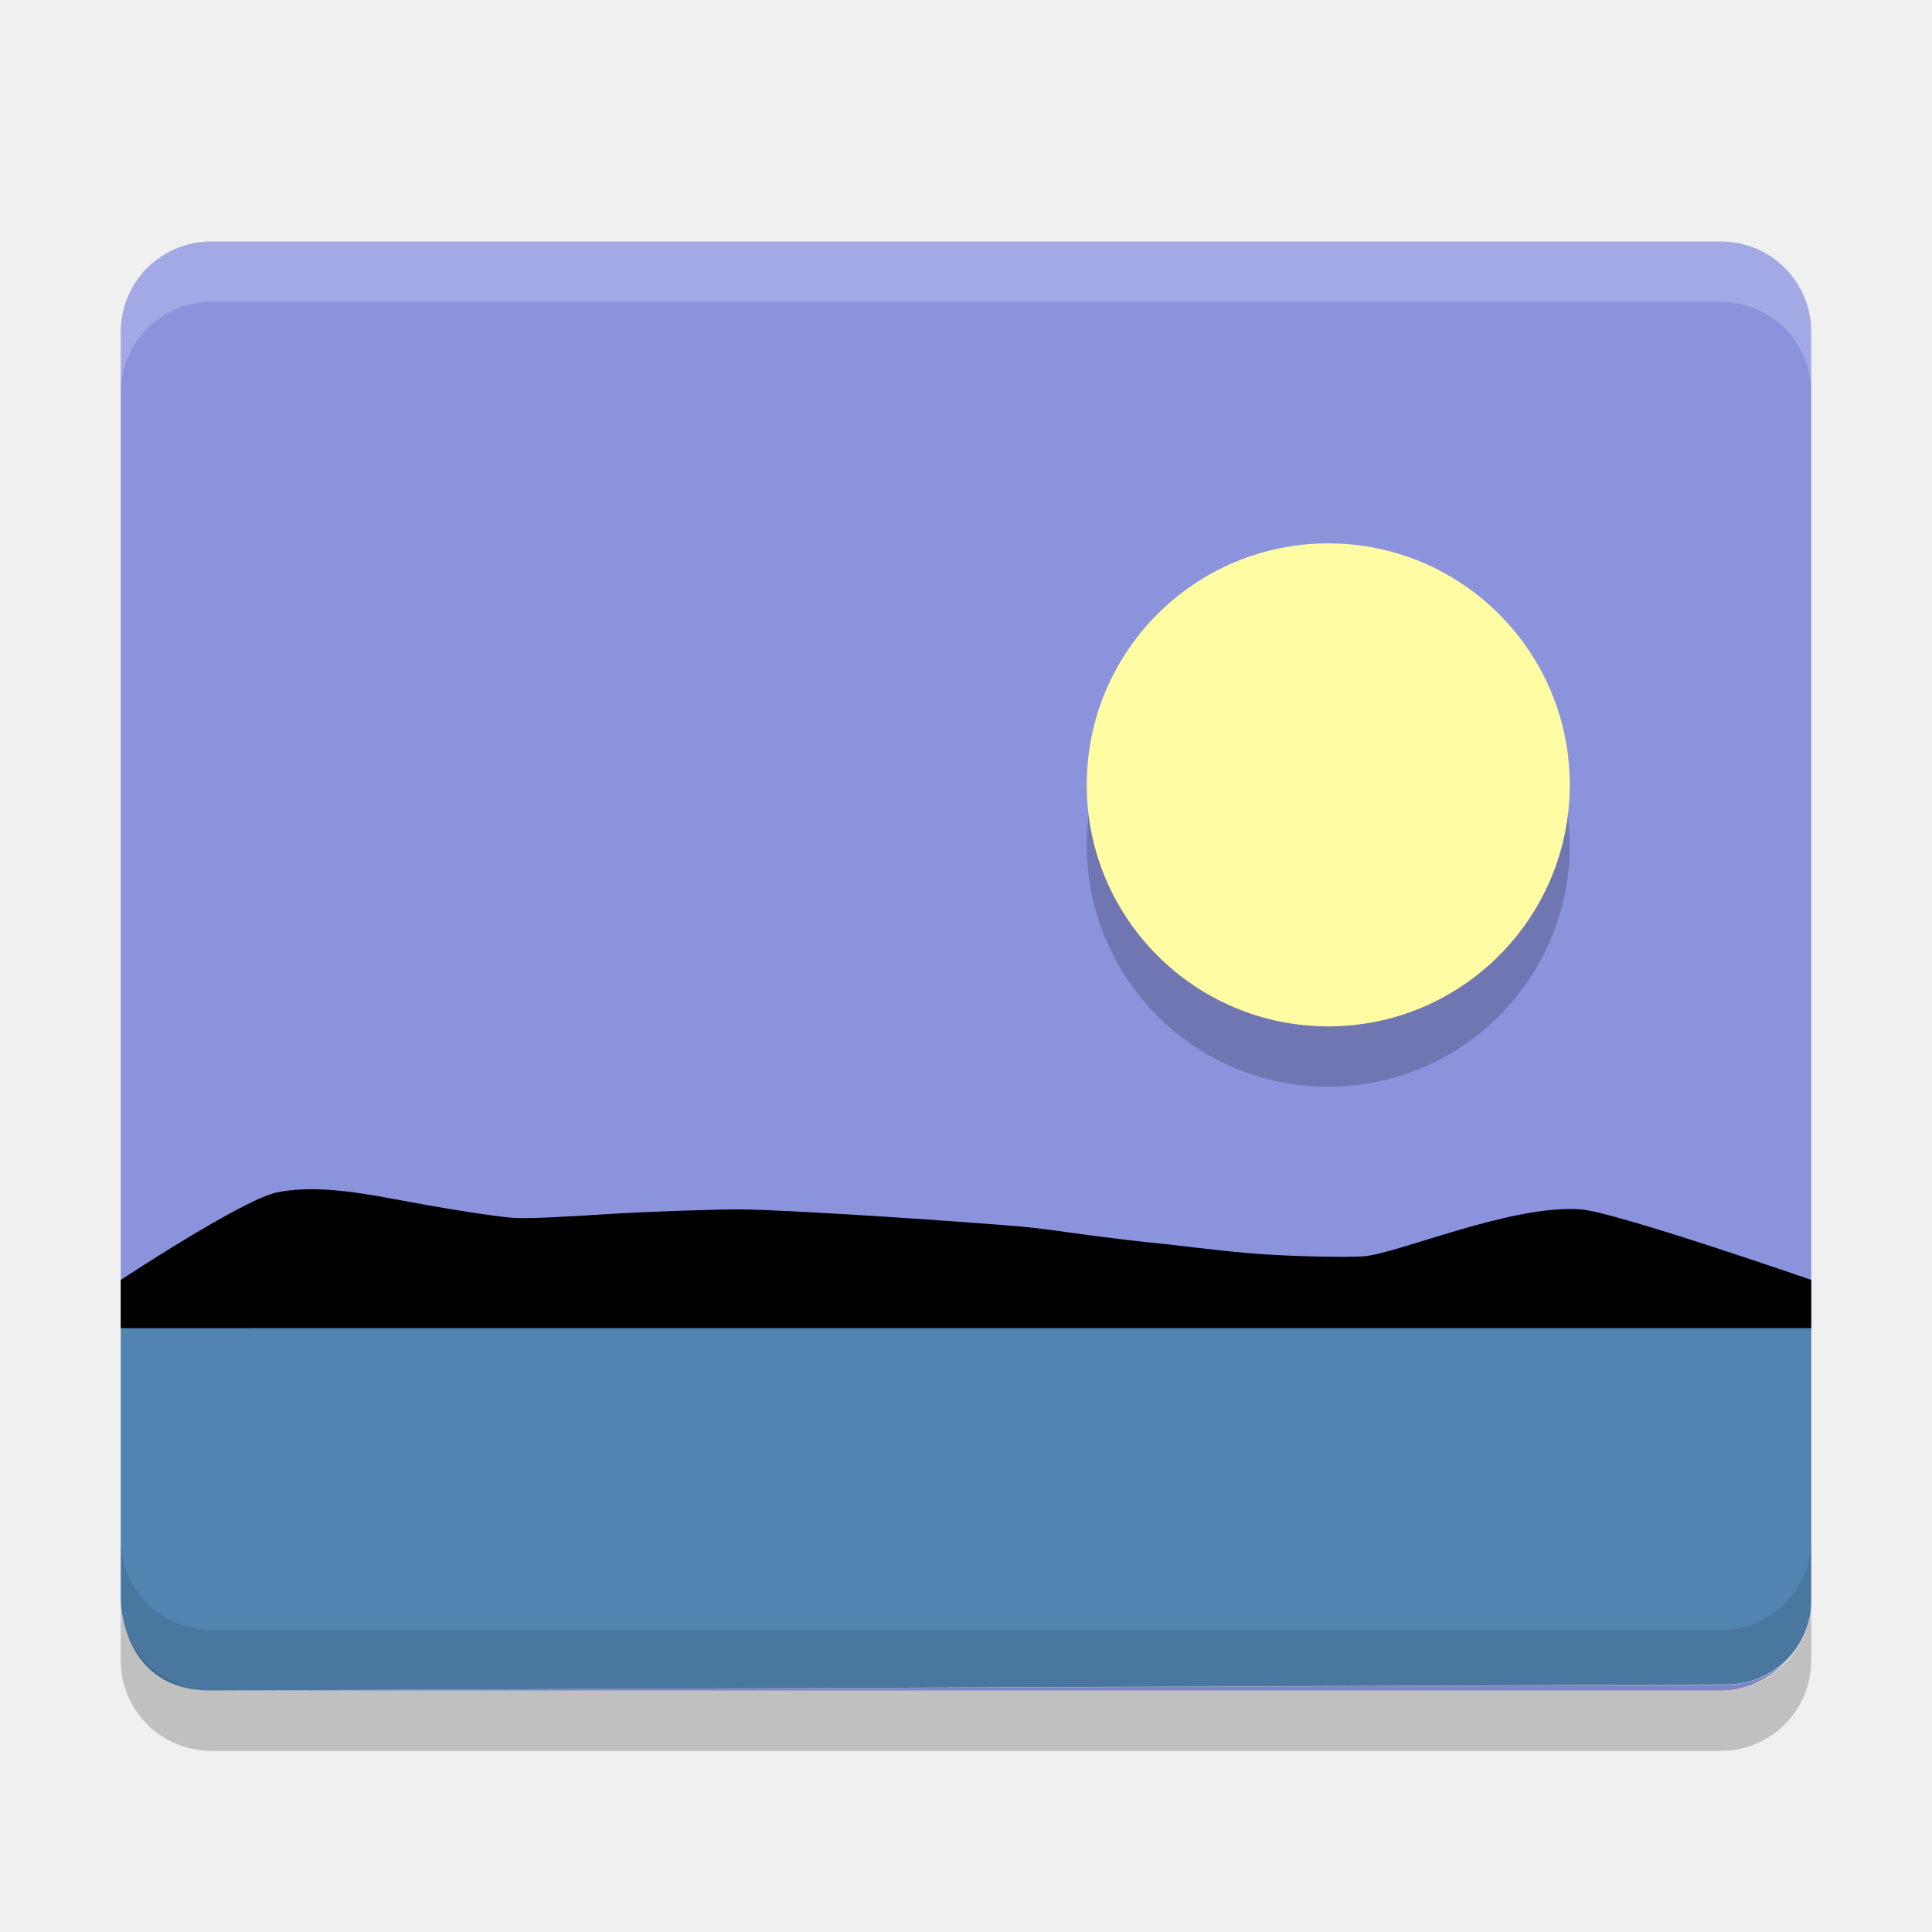
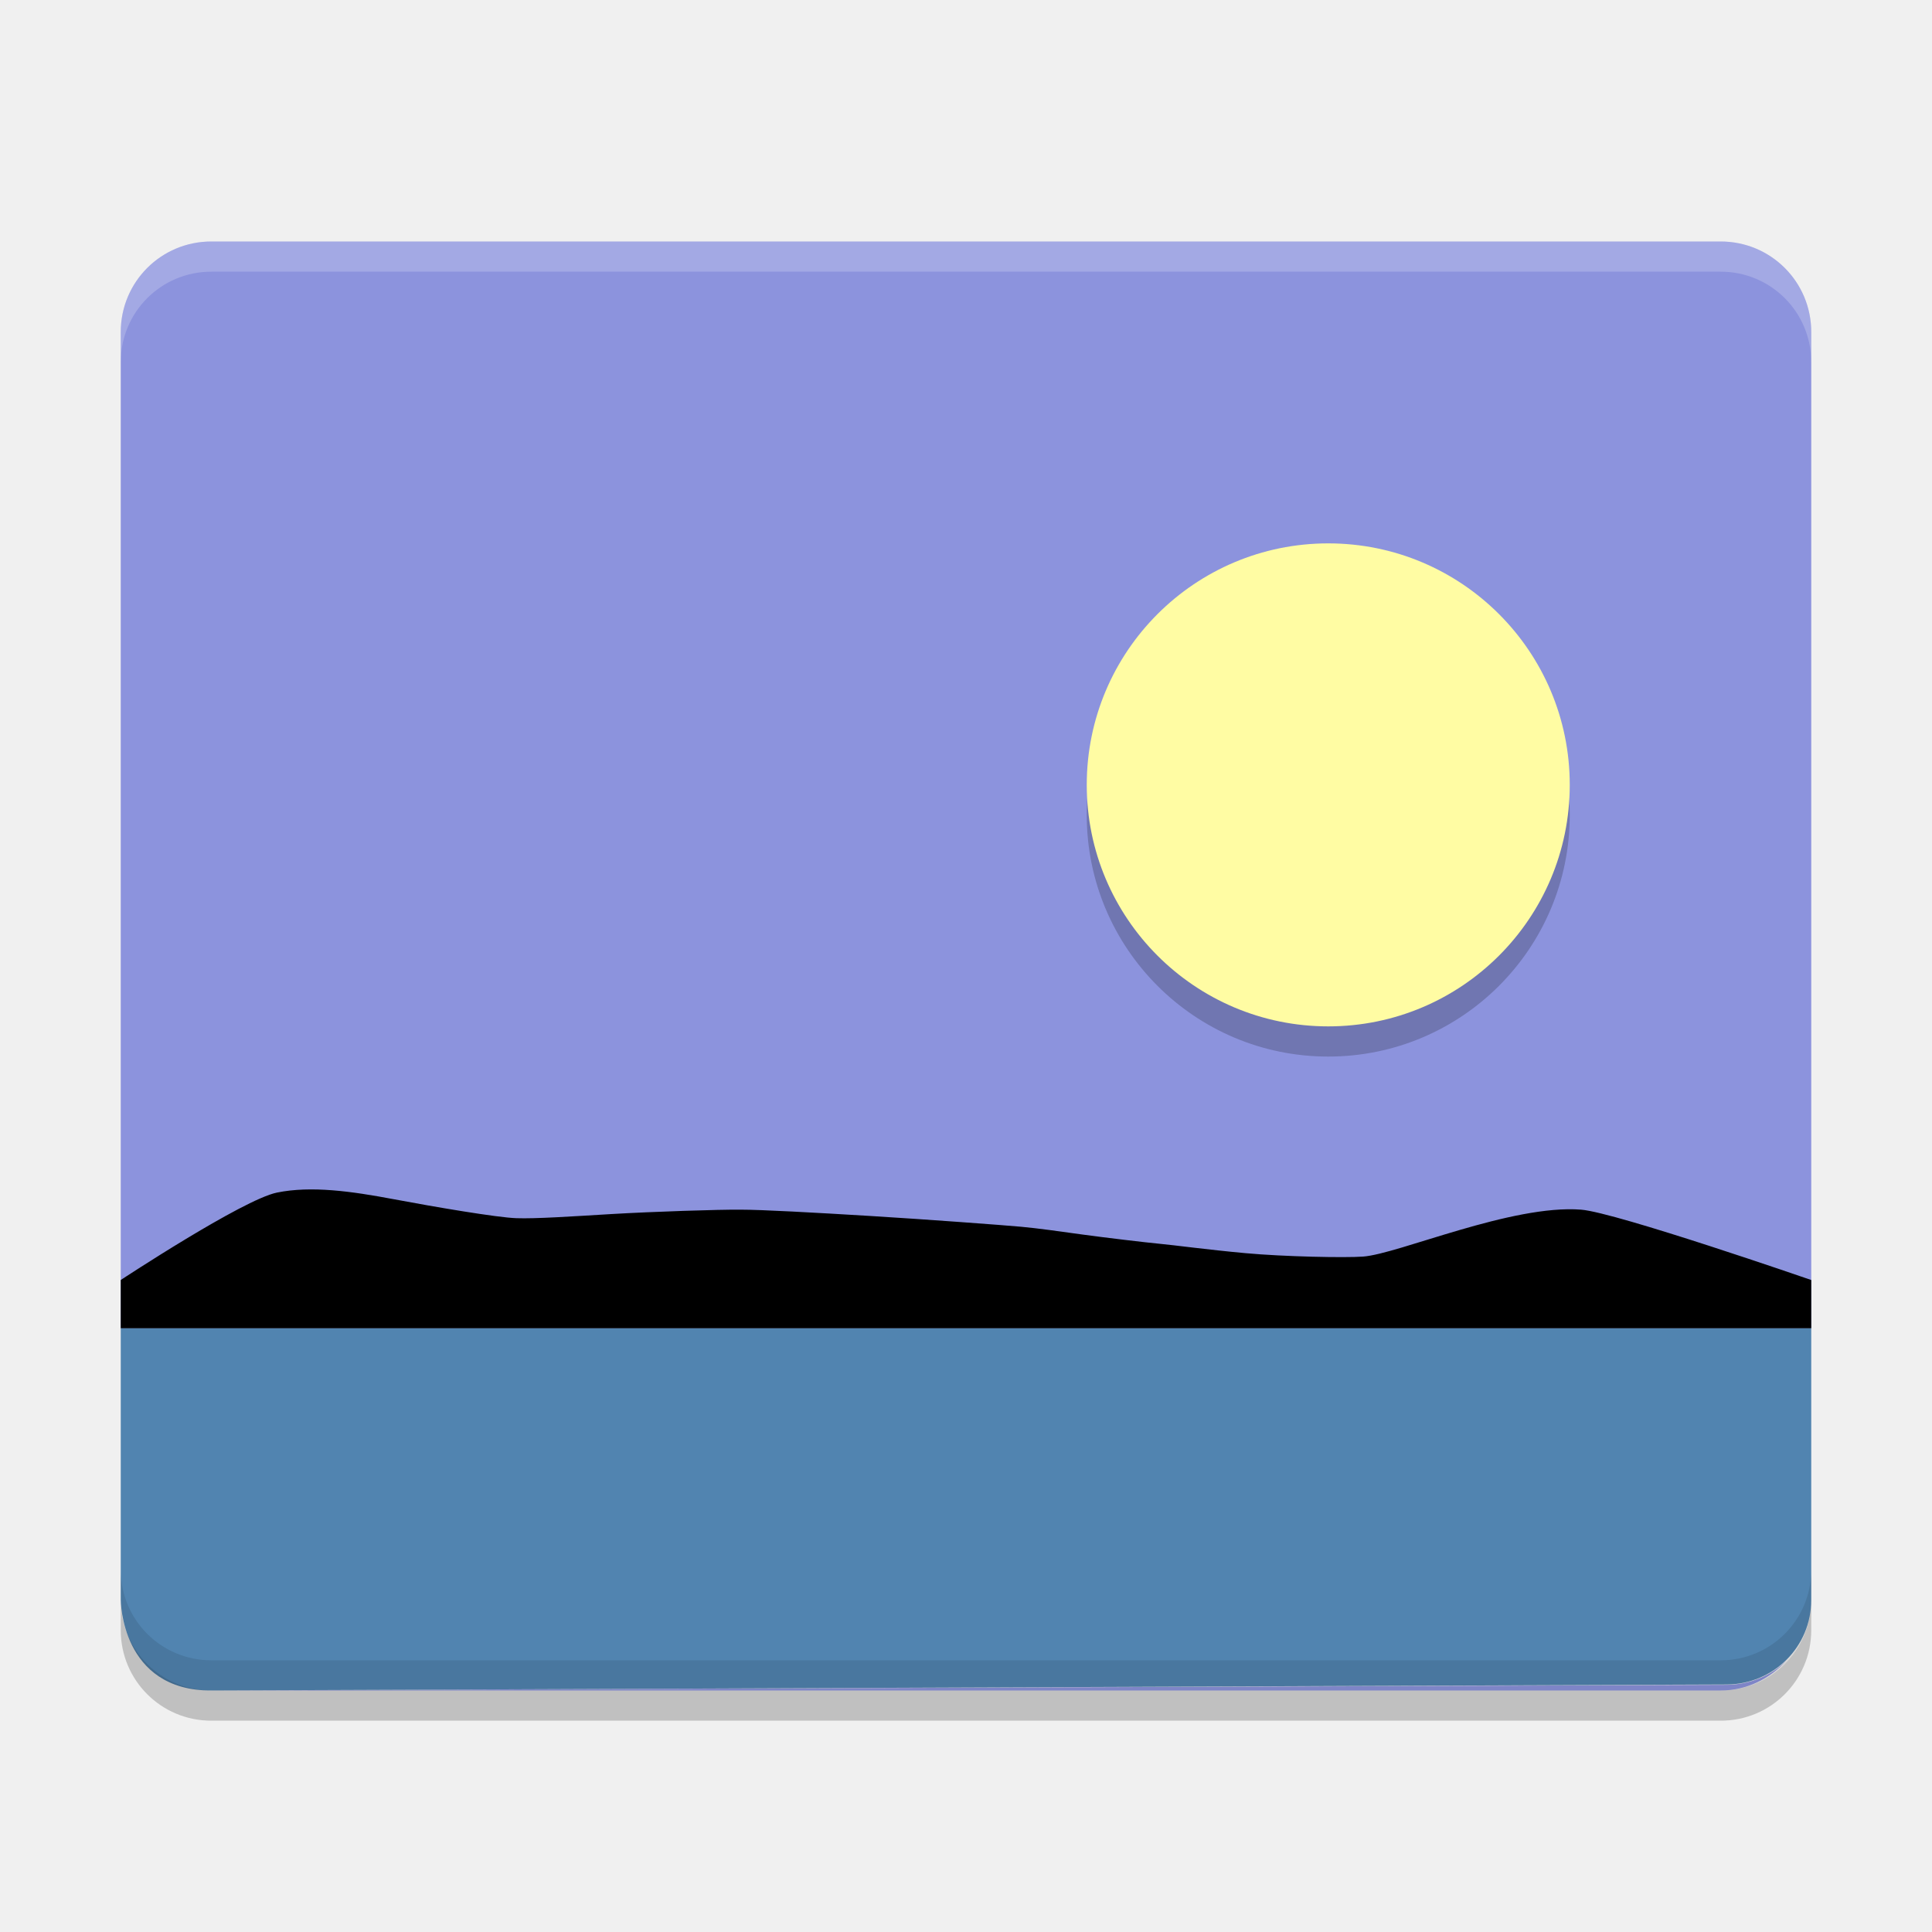
- <svg xmlns="http://www.w3.org/2000/svg" height="32" width="32" version="1">
-   <path d="m3.5 4c-0.831 0-1.5 0.669-1.5 1.5v16.5h28v-16.5c0-0.831-0.669-1.5-1.5-1.5h-25zm26.094 23.5c-0.253 0.253-0.612 0.405-1 0.406l-25.094 0.094h25c0.44 0 0.82-0.2 1.094-0.5z" fill="#8c93dd" />
-   <path opacity=".2" fill="#fff" d="m3.5 4c-0.831 0-1.5 0.669-1.5 1.5v1c0-0.831 0.669-1.5 1.5-1.5h25c0.831 0 1.5 0.669 1.5 1.5v-1c0-0.831-0.669-1.5-1.5-1.5h-25z" />
-   <path opacity=".2" style="color:#000000;enable-background:new" fill-rule="evenodd" d="m22 10c2.209 0 4 1.791 4 4s-1.791 4-4 4-4-1.791-4-4 1.791-4 4-4z" />
-   <path d="m22 9c2.209 0 4 1.791 4 4s-1.791 4-4 4-4-1.791-4-4 1.791-4 4-4z" style="enable-background:new" fill="#fffca3" fill-rule="evenodd" />
-   <path fill="#5184b0" d="m2 22v4.5s0 1.506 1.5 1.5l25.1-0.1c0.776-0.003 1.4-0.624 1.4-1.4v-4.5z" />
-   <path d="m2 22v-0.8s2.019-1.333 2.587-1.45c0.568-0.116 1.238-0.022 1.927 0.108 0.689 0.13 1.718 0.305 2.039 0.316 0.321 0.011 0.902-0.028 1.577-0.069 0.675-0.04 1.793-0.077 2.141-0.073 0.349 0 1.219 0.048 2.147 0.105 0.928 0.057 2.202 0.152 2.491 0.178 0.289 0.026 0.629 0.075 1.015 0.128 0.386 0.053 1.053 0.133 1.289 0.154 0.236 0.021 0.784 0.097 1.419 0.155 0.635 0.058 1.652 0.078 1.946 0.057 0.294-0.022 0.909-0.239 1.595-0.439 0.686-0.2 1.442-0.384 2.017-0.338 0.574 0.046 3.81 1.167 3.81 1.167v0.8h-24.6z" />
-   <path opacity=".1" d="m3.5 28c-0.831 0-1.5-0.669-1.5-1.5v-1c0 0.831 0.669 1.5 1.5 1.5h25c0.831 0 1.5-0.669 1.5-1.5v1c0 0.831-0.669 1.5-1.5 1.5h-25z" />
-   <path opacity=".2" d="m2 26.5v1c0 0.831 0.669 1.5 1.5 1.5h25c0.831 0 1.5-0.669 1.5-1.5v-1c0 0.831-0.669 1.5-1.5 1.5h-25c-0.831 0-1.5-0.669-1.5-1.5z" />
+ <svg xmlns="http://www.w3.org/2000/svg" height="64" width="64" version="1" id="svg2">
+   <defs id="defs22" />
+   <path d="M 7,8 C 5.338,8 4,9.338 4,11 l 0,33 56,0 0,-33 C 60,9.338 58.662,8 57,8 L 7,8 Z m 52.188,47 c -0.506,0.506 -1.224,0.81 -2,0.812 L 7,56 57,56 c 0.88,0 1.64,-0.4 2.188,-1 z" id="path4" style="fill:#8c93dd" />
+   <path style="opacity:0.2;fill:#ffffff" d="M 7 8 C 5.338 8 4 9.338 4 11 L 4 12 C 4 10.338 5.338 9 7 9 L 57 9 C 58.662 9 60 10.338 60 12 L 60 11 C 60 9.338 58.662 8 57 8 L 7 8 z " id="path6" />
+   <path style="color:#000000;opacity:0.2;fill-rule:evenodd;enable-background:new" d="m 44,19 c 4.418,0 8,3.582 8,8 0,4.418 -3.582,8 -8,8 -4.418,0 -8,-3.582 -8,-8 0,-4.418 3.582,-8 8,-8 z" id="path8" />
+   <path d="m 44,18 c 4.418,0 8,3.582 8,8 0,4.418 -3.582,8 -8,8 -4.418,0 -8,-3.582 -8,-8 0,-4.418 3.582,-8 8,-8 z" style="fill:#fffca3;fill-rule:evenodd;enable-background:new" id="path10" />
+   <path d="m 4,44 0,9 c 0,0 0,3.012 3,3 L 57.2,55.8 C 58.752,55.794 60,54.552 60,53 l 0,-9 z" id="path12" style="fill:#5184b0" />
+   <path d="m 4,44 0,-1.598 c 0,0 4.039,-2.664 5.174,-2.896 1.135,-0.232 2.476,-0.043 3.854,0.217 1.378,0.259 3.435,0.609 4.077,0.631 0.642,0.022 1.804,-0.056 3.154,-0.137 1.35,-0.08 3.585,-0.153 4.283,-0.145 0.697,0 2.438,0.096 4.293,0.209 1.855,0.113 4.404,0.303 4.982,0.356 0.578,0.053 1.258,0.15 2.029,0.257 0.771,0.105 2.107,0.265 2.579,0.309 0.472,0.043 1.568,0.194 2.838,0.31 1.271,0.117 3.304,0.157 3.891,0.113 0.587,-0.043 1.818,-0.478 3.19,-0.878 1.372,-0.4 2.884,-0.767 4.035,-0.676 C 53.528,40.162 60,42.402 60,42.402 l 0,1.598 -49.202,0 z" id="path14" />
+   <path style="opacity:0.1" d="M 4 52 L 4 53 C 4 54.662 5.338 56 7 56 L 57 56 C 58.662 56 60 54.662 60 53 L 60 52 C 60 53.662 58.662 55 57 55 L 7 55 C 5.338 55 4 53.662 4 52 z " id="path16" />
+   <path style="opacity:0.2" d="M 4 53 L 4 54 C 4 55.662 5.338 57 7 57 L 57 57 C 58.662 57 60 55.662 60 54 L 60 53 C 60 54.662 58.662 56 57 56 L 7 56 C 5.338 56 4 54.662 4 53 z " id="path18" />
</svg>
